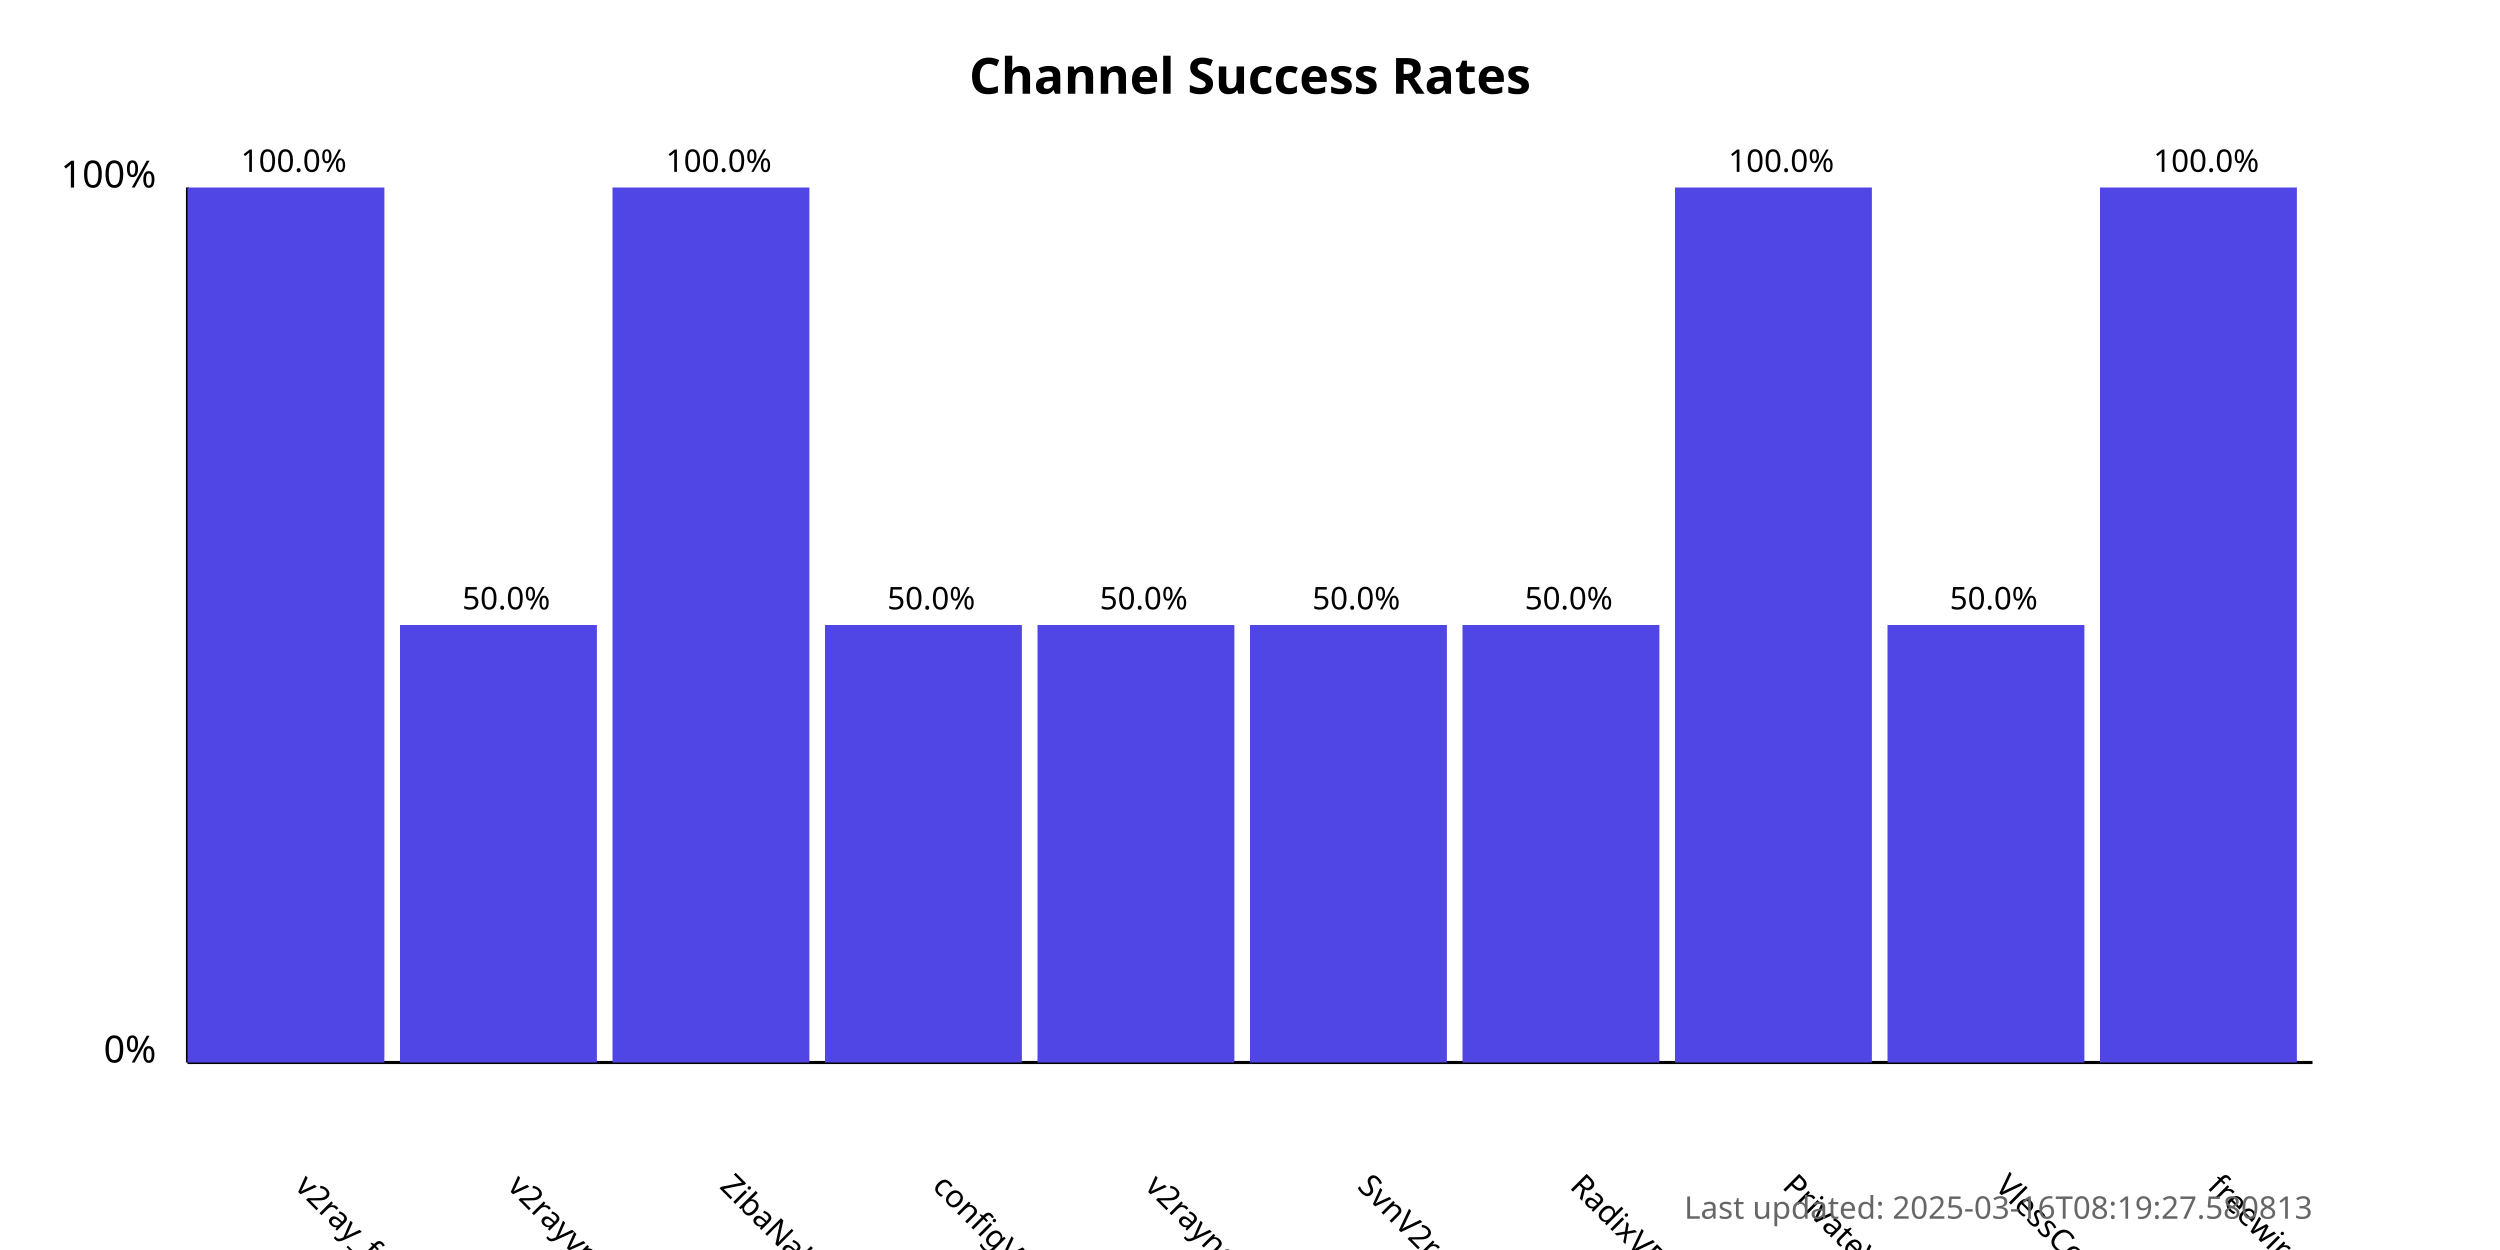
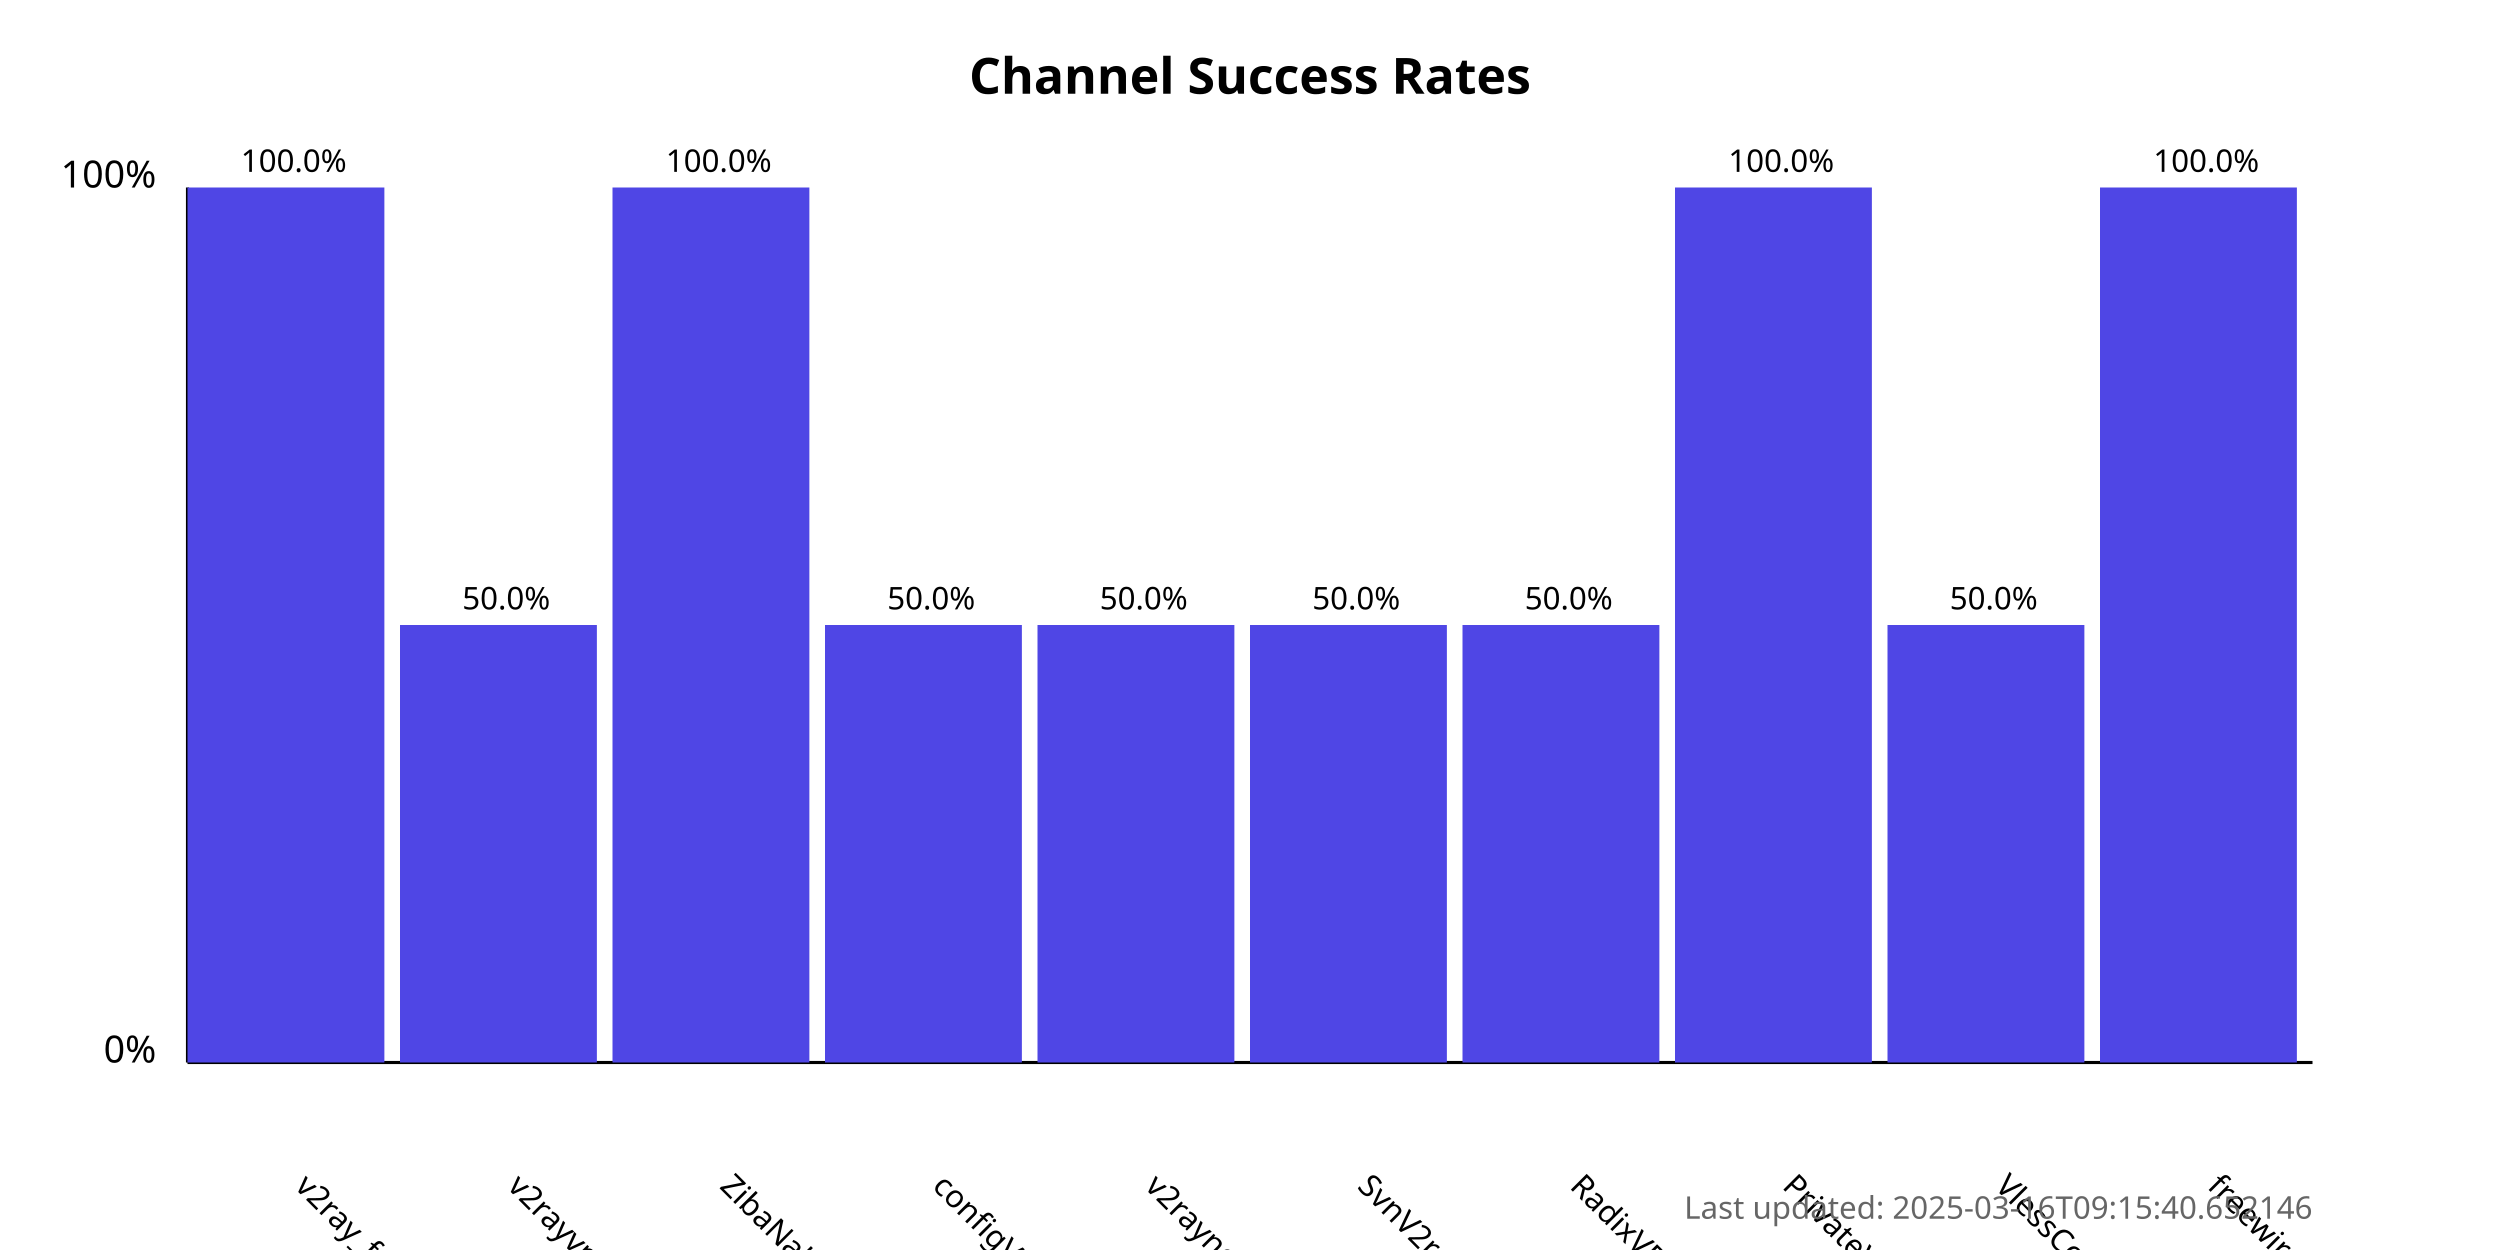
<svg xmlns="http://www.w3.org/2000/svg" width="800" height="400">
  <style>
            .chart-title { font: bold 16px sans-serif; }
            .axis-label { font: 12px sans-serif; }
            .tick-label { font: 10px sans-serif; }
            .bar { fill: #4f46e5; }
            .bar:hover { fill: #6366f1; }
            .timestamp { font: 10px sans-serif; fill: #666; }
        </style>
  <text x="400.0" y="30" text-anchor="middle" class="chart-title">
            Channel Success Rates
        </text>
  <line x1="60" y1="340" x2="60" y2="60" stroke="black" stroke-width="1" />
  <line x1="60" y1="340" x2="740" y2="340" stroke="black" stroke-width="1" />
  <text x="50" y="340" text-anchor="end" class="axis-label">0%</text>
  <text x="50" y="60" text-anchor="end" class="axis-label">100%</text>
  <g>
    <rect x="60" y="60.0" width="63.0" height="280.0" class="bar" />
    <text x="94.0" y="380" transform="rotate(45, 94.0, 380)" text-anchor="start" class="tick-label">
                v2ray_free_conf
            </text>
    <text x="94.0" y="55.0" text-anchor="middle" class="tick-label">
                100.0%
            </text>
  </g>
  <g>
    <rect x="128.0" y="200.0" width="63.0" height="140.0" class="bar" />
    <text x="162.0" y="380" transform="rotate(45, 162.0, 380)" text-anchor="start" class="tick-label">
                v2rayvpno
            </text>
    <text x="162.0" y="195.0" text-anchor="middle" class="tick-label">
                50.0%
            </text>
  </g>
  <g>
    <rect x="196.0" y="60.0" width="63.0" height="280.0" class="bar" />
    <text x="230.0" y="380" transform="rotate(45, 230.0, 380)" text-anchor="start" class="tick-label">
                ZibaNabz
            </text>
    <text x="230.0" y="55.0" text-anchor="middle" class="tick-label">
                100.0%
            </text>
  </g>
  <g>
    <rect x="264.0" y="200.0" width="63.0" height="140.0" class="bar" />
    <text x="298.0" y="380" transform="rotate(45, 298.0, 380)" text-anchor="start" class="tick-label">
                configV2rayForFree
            </text>
    <text x="298.0" y="195.0" text-anchor="middle" class="tick-label">
                50.0%
            </text>
  </g>
  <g>
    <rect x="332.0" y="200.0" width="63.0" height="140.0" class="bar" />
    <text x="366.0" y="380" transform="rotate(45, 366.0, 380)" text-anchor="start" class="tick-label">
                v2rayngvpn
            </text>
    <text x="366.0" y="195.0" text-anchor="middle" class="tick-label">
                50.0%
            </text>
  </g>
  <g>
    <rect x="400.0" y="200.0" width="63.0" height="140.0" class="bar" />
    <text x="434.0" y="380" transform="rotate(45, 434.0, 380)" text-anchor="start" class="tick-label">
                SvnV2ray
            </text>
    <text x="434.0" y="195.0" text-anchor="middle" class="tick-label">
                50.0%
            </text>
  </g>
  <g>
    <rect x="468.0" y="200.0" width="63.0" height="140.0" class="bar" />
    <text x="502.0" y="380" transform="rotate(45, 502.0, 380)" text-anchor="start" class="tick-label">
                RadixVPN
            </text>
    <text x="502.0" y="195.0" text-anchor="middle" class="tick-label">
                50.0%
            </text>
  </g>
  <g>
    <rect x="536.0" y="60.0" width="63.0" height="280.0" class="bar" />
    <text x="570.0" y="380" transform="rotate(45, 570.0, 380)" text-anchor="start" class="tick-label">
                PrivateVPNs
            </text>
    <text x="570.0" y="55.0" text-anchor="middle" class="tick-label">
                100.0%
            </text>
  </g>
  <g>
    <rect x="604.0" y="200.0" width="63.0" height="140.0" class="bar" />
    <text x="638.0" y="380" transform="rotate(45, 638.0, 380)" text-anchor="start" class="tick-label">
                VlessConfig
            </text>
    <text x="638.0" y="195.0" text-anchor="middle" class="tick-label">
                50.0%
            </text>
  </g>
  <g>
    <rect x="672.0" y="60.0" width="63.0" height="280.0" class="bar" />
    <text x="706.0" y="380" transform="rotate(45, 706.0, 380)" text-anchor="start" class="tick-label">
                freewireguard
            </text>
    <text x="706.0" y="55.0" text-anchor="middle" class="tick-label">
                100.0%
            </text>
  </g>
  <text x="740" y="390" text-anchor="end" class="timestamp">
-             Last updated: 2025-03-16T08:19:27.580813
+             Last updated: 2025-03-16T09:15:40.652146
        </text>
</svg>
